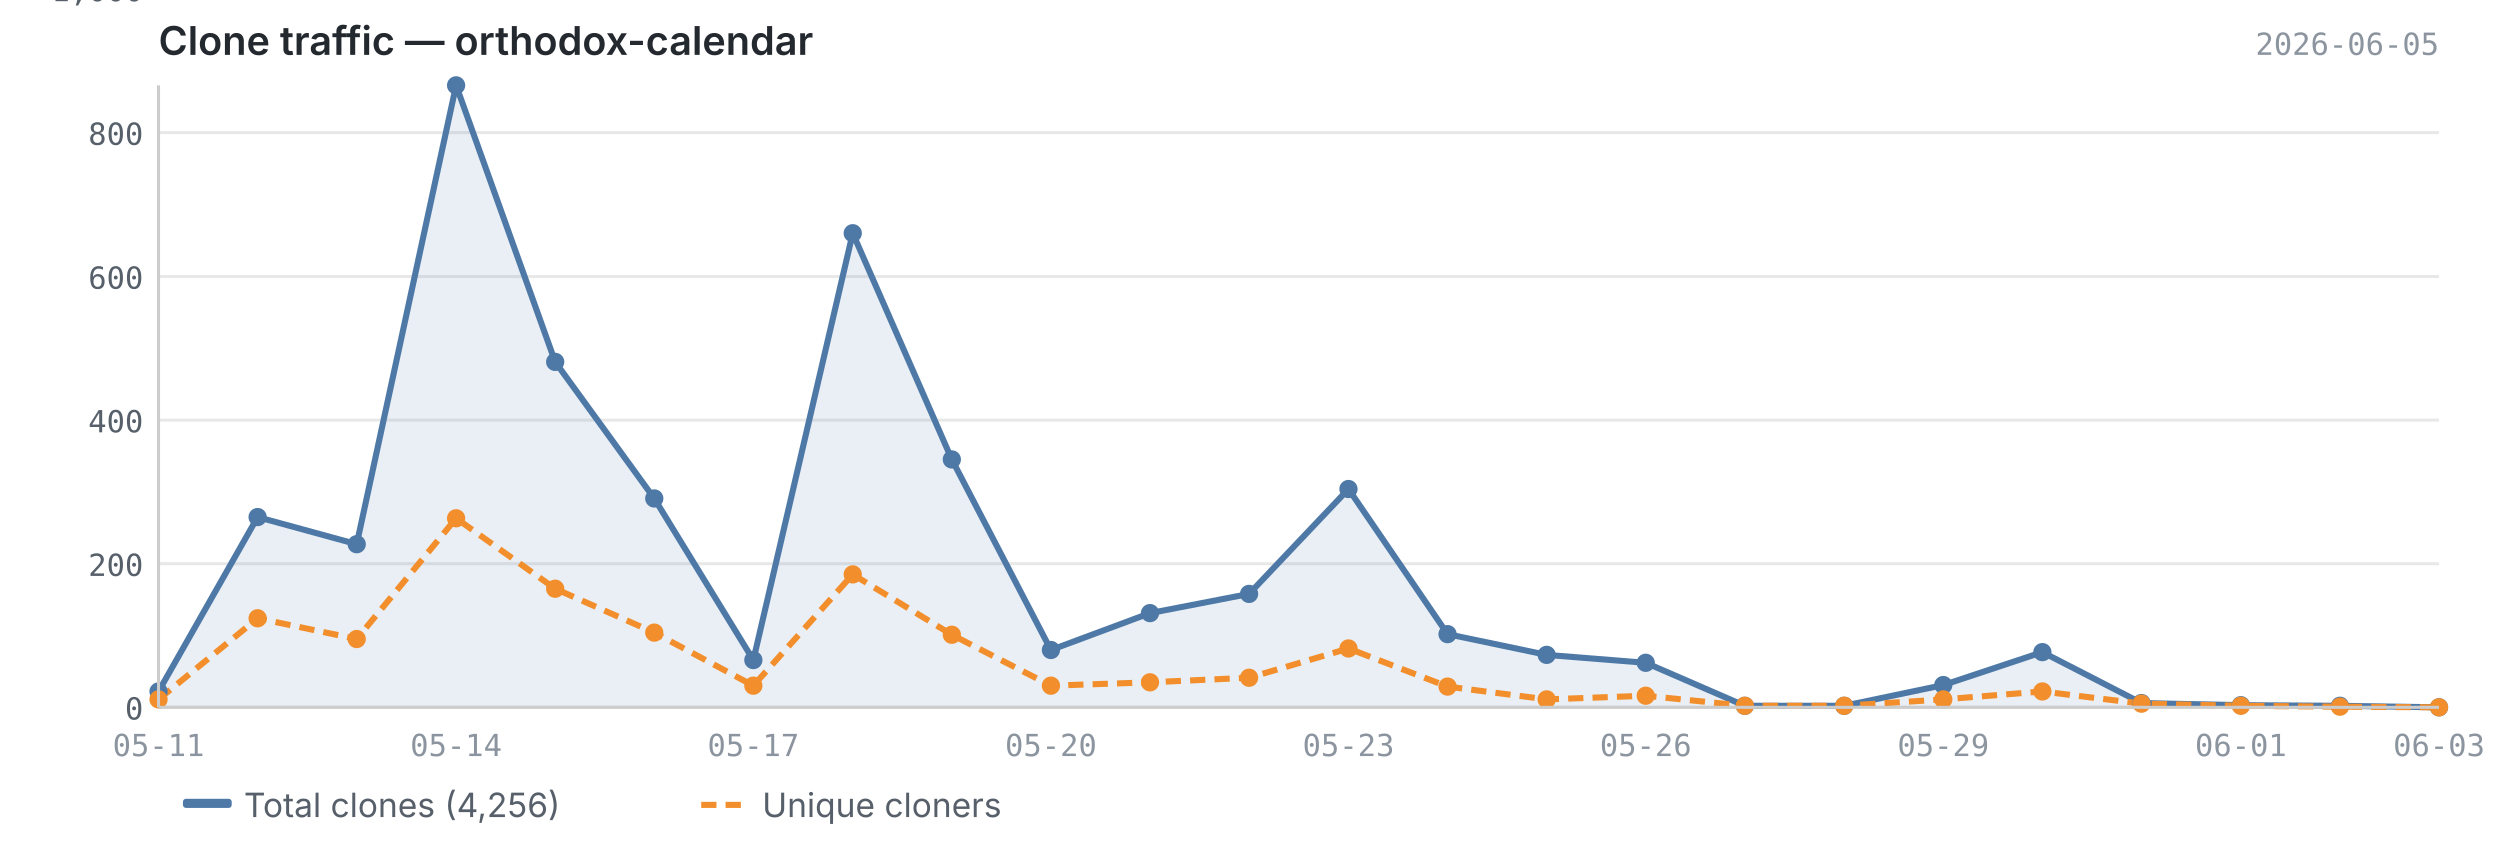
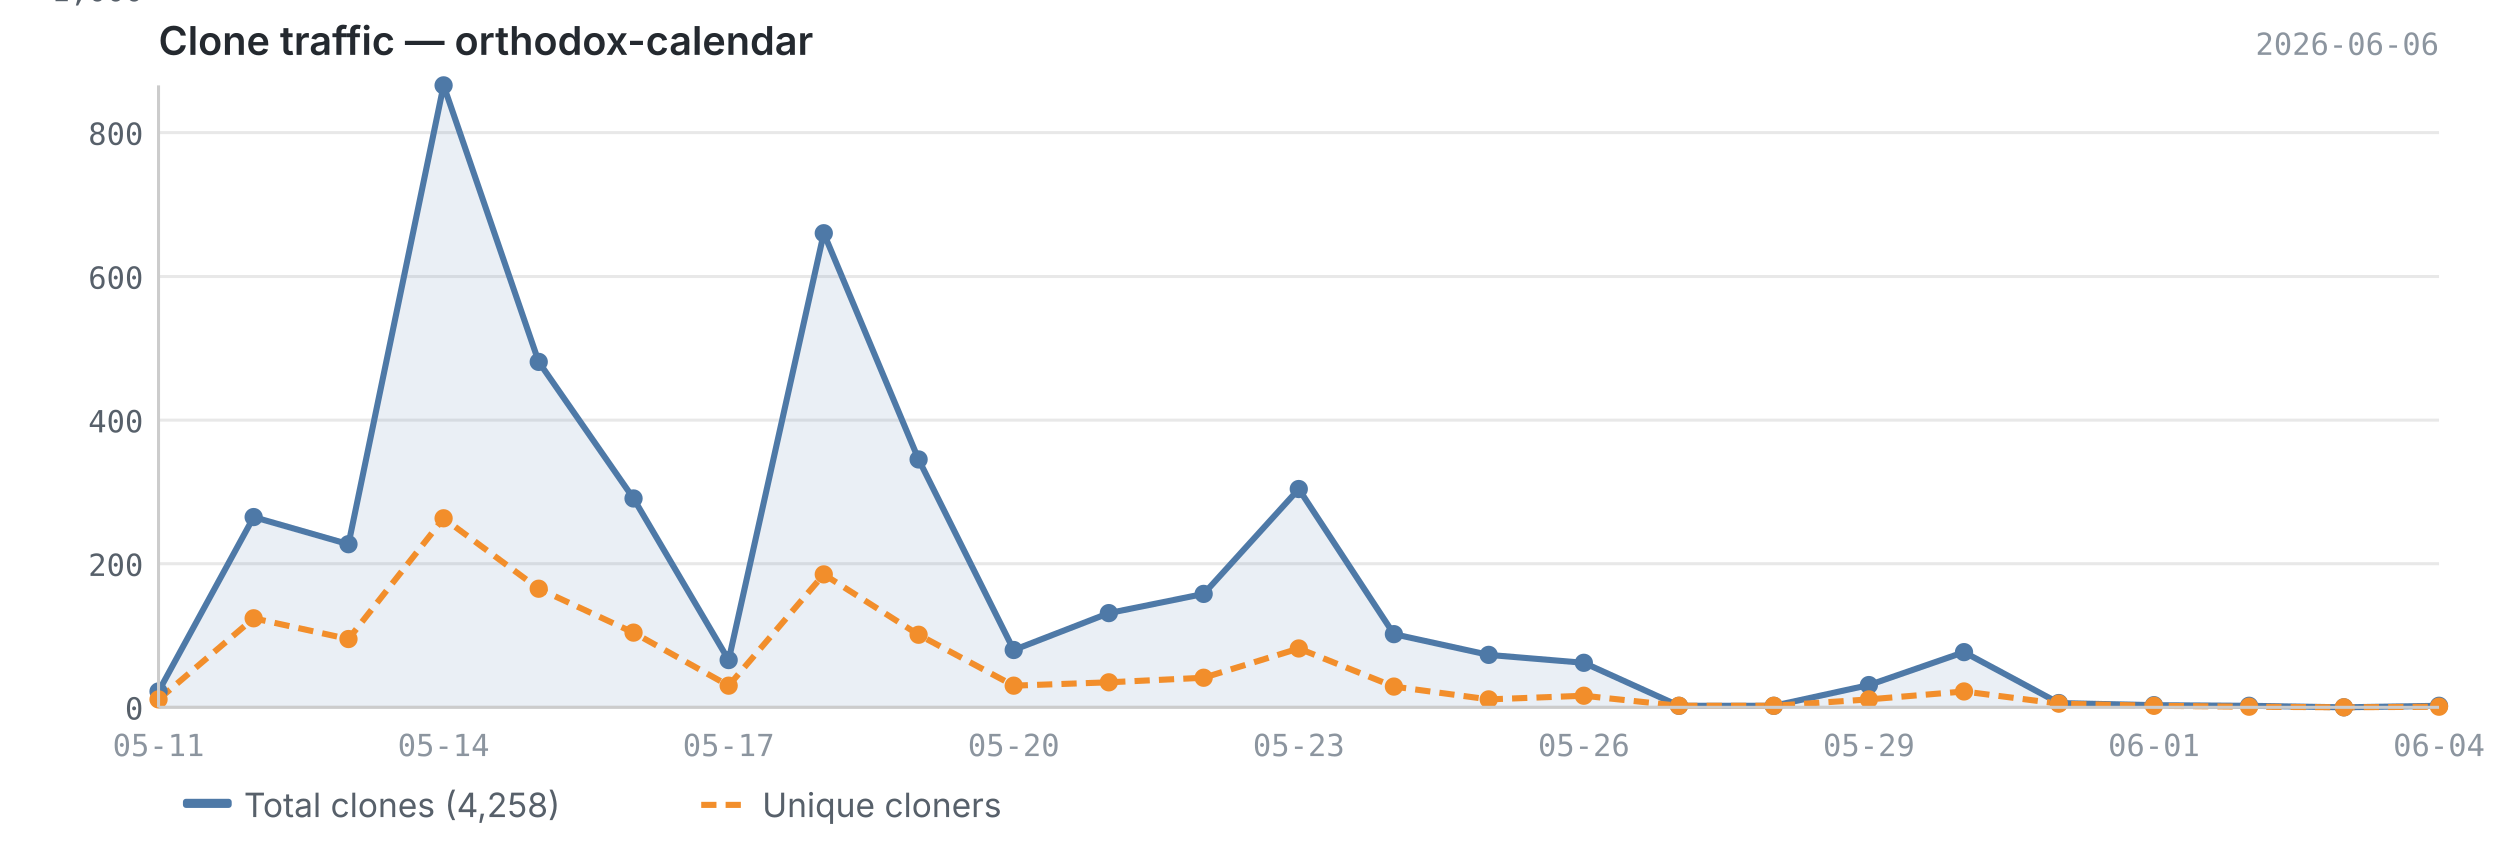
<svg xmlns="http://www.w3.org/2000/svg" viewBox="0 0 820 280" width="820" height="280">
  <text x="52" y="18" font-size="13" font-weight="600" fill="#24292f" font-family="-apple-system, BlinkMacSystemFont, 'Segoe UI', sans-serif">Clone traffic — orthodox-calendar</text>
-   <text x="800" y="18" font-size="10" fill="#8c959f" font-family="ui-monospace, SFMono-Regular, 'SF Mono', Menlo, monospace" text-anchor="end">2026-06-05</text>
+   <text x="800" y="18" font-size="10" fill="#8c959f" font-family="ui-monospace, SFMono-Regular, 'SF Mono', Menlo, monospace" text-anchor="end">2026-06-06</text>
  <line x1="52" y1="232.0" x2="800" y2="232.0" stroke="#e8e8e8" stroke-width="1" />
  <line x1="52" y1="184.9" x2="800" y2="184.9" stroke="#e8e8e8" stroke-width="1" />
  <line x1="52" y1="137.8" x2="800" y2="137.8" stroke="#e8e8e8" stroke-width="1" />
  <line x1="52" y1="90.7" x2="800" y2="90.7" stroke="#e8e8e8" stroke-width="1" />
  <line x1="52" y1="43.5" x2="800" y2="43.5" stroke="#e8e8e8" stroke-width="1" />
  <line x1="52" y1="-3.6" x2="800" y2="-3.6" stroke="#e8e8e8" stroke-width="1" />
-   <path d="M52.0,226.8 L52.0,226.8 L84.5,169.6 L117.0,178.5 L149.6,28.0 L182.1,118.7 L214.6,163.5 L247.1,216.5 L279.7,76.5 L312.2,150.7 L344.7,213.2 L377.2,201.1 L409.7,194.8 L442.3,160.4 L474.8,208.0 L507.3,214.8 L539.8,217.4 L572.3,231.5 L604.9,231.5 L637.4,224.7 L669.9,213.9 L702.4,230.6 L735.0,231.3 L767.5,231.5 L800.0,232.0 L800.0,232.0 L52.0,232.0Z" fill="#4e79a7" opacity="0.12" />
-   <polyline points="52.0,226.8 84.5,169.6 117.0,178.5 149.6,28.0 182.1,118.7 214.6,163.5 247.1,216.5 279.7,76.5 312.2,150.7 344.7,213.2 377.2,201.1 409.7,194.8 442.3,160.4 474.8,208.0 507.3,214.8 539.8,217.4 572.3,231.5 604.9,231.5 637.4,224.7 669.9,213.9 702.4,230.6 735.0,231.3 767.5,231.5 800.0,232.0" fill="none" stroke="#4e79a7" stroke-width="2" stroke-linejoin="round" />
-   <polyline points="52.0,229.4 84.5,202.8 117.0,209.6 149.6,170.0 182.1,193.1 214.6,207.5 247.1,224.9 279.7,188.4 312.2,208.2 344.7,224.9 377.2,223.8 409.7,222.3 442.3,212.7 474.8,225.2 507.3,229.4 539.8,228.2 572.3,231.5 604.9,231.5 637.4,229.4 669.9,226.8 702.4,230.8 735.0,231.5 767.5,231.8 800.0,232.0" fill="none" stroke="#f28e2b" stroke-width="2" stroke-linejoin="round" stroke-dasharray="5,3" />
+   <path d="M52.0,226.8 L52.0,226.8 L83.2,169.6 L114.3,178.5 L145.5,28.0 L176.7,118.7 L207.8,163.5 L239.0,216.5 L270.2,76.5 L301.3,150.7 L332.5,213.2 L363.7,201.1 L394.8,194.8 L426.0,160.4 L457.2,208.0 L488.3,214.8 L519.5,217.4 L550.7,231.5 L581.8,231.5 L613.0,224.7 L644.2,213.9 L675.3,230.6 L706.5,231.3 L737.7,231.5 L768.8,232.0 L800.0,231.5 L800.0,232.0 L52.0,232.0Z" fill="#4e79a7" opacity="0.12" />
+   <polyline points="52.0,226.8 83.2,169.6 114.3,178.5 145.5,28.0 176.7,118.7 207.8,163.5 239.0,216.5 270.2,76.5 301.3,150.7 332.5,213.2 363.7,201.1 394.8,194.8 426.0,160.4 457.2,208.0 488.3,214.8 519.5,217.4 550.7,231.5 581.8,231.5 613.0,224.7 644.2,213.9 675.3,230.6 706.5,231.3 737.7,231.5 768.8,232.0 800.0,231.5" fill="none" stroke="#4e79a7" stroke-width="2" stroke-linejoin="round" />
+   <polyline points="52.0,229.4 83.2,202.8 114.3,209.6 145.5,170.0 176.7,193.1 207.8,207.5 239.0,224.9 270.2,188.4 301.3,208.2 332.5,224.9 363.7,223.8 394.8,222.3 426.0,212.7 457.2,225.2 488.3,229.4 519.5,228.2 550.7,231.5 581.8,231.5 613.0,229.4 644.2,226.8 675.3,230.8 706.5,231.5 737.7,231.8 768.8,232.0 800.0,231.8" fill="none" stroke="#f28e2b" stroke-width="2" stroke-linejoin="round" stroke-dasharray="5,3" />
  <circle cx="52.0" cy="226.8" r="3" fill="#4e79a7" />
-   <circle cx="84.5" cy="169.6" r="3" fill="#4e79a7" />
-   <circle cx="117.0" cy="178.5" r="3" fill="#4e79a7" />
-   <circle cx="149.6" cy="28.0" r="3" fill="#4e79a7" />
-   <circle cx="182.1" cy="118.7" r="3" fill="#4e79a7" />
-   <circle cx="214.6" cy="163.5" r="3" fill="#4e79a7" />
-   <circle cx="247.1" cy="216.5" r="3" fill="#4e79a7" />
-   <circle cx="279.7" cy="76.5" r="3" fill="#4e79a7" />
-   <circle cx="312.2" cy="150.7" r="3" fill="#4e79a7" />
-   <circle cx="344.7" cy="213.2" r="3" fill="#4e79a7" />
-   <circle cx="377.2" cy="201.1" r="3" fill="#4e79a7" />
-   <circle cx="409.7" cy="194.8" r="3" fill="#4e79a7" />
-   <circle cx="442.3" cy="160.4" r="3" fill="#4e79a7" />
-   <circle cx="474.8" cy="208.0" r="3" fill="#4e79a7" />
-   <circle cx="507.3" cy="214.8" r="3" fill="#4e79a7" />
-   <circle cx="539.8" cy="217.4" r="3" fill="#4e79a7" />
-   <circle cx="572.3" cy="231.5" r="3" fill="#4e79a7" />
-   <circle cx="604.9" cy="231.5" r="3" fill="#4e79a7" />
-   <circle cx="637.4" cy="224.7" r="3" fill="#4e79a7" />
-   <circle cx="669.9" cy="213.9" r="3" fill="#4e79a7" />
-   <circle cx="702.4" cy="230.6" r="3" fill="#4e79a7" />
-   <circle cx="735.0" cy="231.3" r="3" fill="#4e79a7" />
-   <circle cx="767.5" cy="231.5" r="3" fill="#4e79a7" />
-   <circle cx="800.0" cy="232.0" r="3" fill="#4e79a7" />
+   <circle cx="83.2" cy="169.6" r="3" fill="#4e79a7" />
+   <circle cx="114.3" cy="178.5" r="3" fill="#4e79a7" />
+   <circle cx="145.5" cy="28.0" r="3" fill="#4e79a7" />
+   <circle cx="176.7" cy="118.7" r="3" fill="#4e79a7" />
+   <circle cx="207.8" cy="163.5" r="3" fill="#4e79a7" />
+   <circle cx="239.0" cy="216.5" r="3" fill="#4e79a7" />
+   <circle cx="270.2" cy="76.5" r="3" fill="#4e79a7" />
+   <circle cx="301.3" cy="150.7" r="3" fill="#4e79a7" />
+   <circle cx="332.5" cy="213.2" r="3" fill="#4e79a7" />
+   <circle cx="363.7" cy="201.1" r="3" fill="#4e79a7" />
+   <circle cx="394.8" cy="194.8" r="3" fill="#4e79a7" />
+   <circle cx="426.0" cy="160.4" r="3" fill="#4e79a7" />
+   <circle cx="457.2" cy="208.0" r="3" fill="#4e79a7" />
+   <circle cx="488.3" cy="214.8" r="3" fill="#4e79a7" />
+   <circle cx="519.5" cy="217.4" r="3" fill="#4e79a7" />
+   <circle cx="550.7" cy="231.5" r="3" fill="#4e79a7" />
+   <circle cx="581.8" cy="231.5" r="3" fill="#4e79a7" />
+   <circle cx="613.0" cy="224.7" r="3" fill="#4e79a7" />
+   <circle cx="644.2" cy="213.9" r="3" fill="#4e79a7" />
+   <circle cx="675.3" cy="230.6" r="3" fill="#4e79a7" />
+   <circle cx="706.5" cy="231.3" r="3" fill="#4e79a7" />
+   <circle cx="737.7" cy="231.5" r="3" fill="#4e79a7" />
+   <circle cx="768.8" cy="232.0" r="3" fill="#4e79a7" />
+   <circle cx="800.0" cy="231.5" r="3" fill="#4e79a7" />
  <circle cx="52.0" cy="229.4" r="3" fill="#f28e2b" />
-   <circle cx="84.5" cy="202.8" r="3" fill="#f28e2b" />
-   <circle cx="117.0" cy="209.6" r="3" fill="#f28e2b" />
-   <circle cx="149.6" cy="170.0" r="3" fill="#f28e2b" />
-   <circle cx="182.1" cy="193.1" r="3" fill="#f28e2b" />
-   <circle cx="214.6" cy="207.5" r="3" fill="#f28e2b" />
-   <circle cx="247.1" cy="224.9" r="3" fill="#f28e2b" />
-   <circle cx="279.7" cy="188.4" r="3" fill="#f28e2b" />
-   <circle cx="312.2" cy="208.2" r="3" fill="#f28e2b" />
-   <circle cx="344.7" cy="224.9" r="3" fill="#f28e2b" />
-   <circle cx="377.2" cy="223.8" r="3" fill="#f28e2b" />
-   <circle cx="409.7" cy="222.3" r="3" fill="#f28e2b" />
-   <circle cx="442.3" cy="212.7" r="3" fill="#f28e2b" />
-   <circle cx="474.8" cy="225.2" r="3" fill="#f28e2b" />
-   <circle cx="507.3" cy="229.4" r="3" fill="#f28e2b" />
-   <circle cx="539.8" cy="228.2" r="3" fill="#f28e2b" />
-   <circle cx="572.3" cy="231.5" r="3" fill="#f28e2b" />
-   <circle cx="604.9" cy="231.5" r="3" fill="#f28e2b" />
-   <circle cx="637.4" cy="229.4" r="3" fill="#f28e2b" />
-   <circle cx="669.9" cy="226.8" r="3" fill="#f28e2b" />
-   <circle cx="702.4" cy="230.8" r="3" fill="#f28e2b" />
-   <circle cx="735.0" cy="231.5" r="3" fill="#f28e2b" />
-   <circle cx="767.5" cy="231.8" r="3" fill="#f28e2b" />
-   <circle cx="800.0" cy="232.0" r="3" fill="#f28e2b" />
+   <circle cx="83.2" cy="202.8" r="3" fill="#f28e2b" />
+   <circle cx="114.3" cy="209.6" r="3" fill="#f28e2b" />
+   <circle cx="145.5" cy="170.0" r="3" fill="#f28e2b" />
+   <circle cx="176.7" cy="193.1" r="3" fill="#f28e2b" />
+   <circle cx="207.8" cy="207.5" r="3" fill="#f28e2b" />
+   <circle cx="239.0" cy="224.9" r="3" fill="#f28e2b" />
+   <circle cx="270.2" cy="188.4" r="3" fill="#f28e2b" />
+   <circle cx="301.3" cy="208.2" r="3" fill="#f28e2b" />
+   <circle cx="332.5" cy="224.9" r="3" fill="#f28e2b" />
+   <circle cx="363.7" cy="223.8" r="3" fill="#f28e2b" />
+   <circle cx="394.8" cy="222.3" r="3" fill="#f28e2b" />
+   <circle cx="426.0" cy="212.7" r="3" fill="#f28e2b" />
+   <circle cx="457.2" cy="225.2" r="3" fill="#f28e2b" />
+   <circle cx="488.3" cy="229.4" r="3" fill="#f28e2b" />
+   <circle cx="519.5" cy="228.2" r="3" fill="#f28e2b" />
+   <circle cx="550.7" cy="231.5" r="3" fill="#f28e2b" />
+   <circle cx="581.8" cy="231.5" r="3" fill="#f28e2b" />
+   <circle cx="613.0" cy="229.4" r="3" fill="#f28e2b" />
+   <circle cx="644.2" cy="226.8" r="3" fill="#f28e2b" />
+   <circle cx="675.3" cy="230.8" r="3" fill="#f28e2b" />
+   <circle cx="706.5" cy="231.5" r="3" fill="#f28e2b" />
+   <circle cx="737.7" cy="231.8" r="3" fill="#f28e2b" />
+   <circle cx="768.8" cy="232.0" r="3" fill="#f28e2b" />
+   <circle cx="800.0" cy="231.8" r="3" fill="#f28e2b" />
  <line x1="52" y1="28" x2="52" y2="232" stroke="#cccccc" stroke-width="1" />
  <line x1="52" y1="232" x2="800" y2="232" stroke="#cccccc" stroke-width="1" />
  <text x="47" y="236.0" text-anchor="end" font-size="10" fill="#57606a" font-family="ui-monospace, SFMono-Regular, 'SF Mono', Menlo, monospace">0</text>
  <text x="47" y="188.9" text-anchor="end" font-size="10" fill="#57606a" font-family="ui-monospace, SFMono-Regular, 'SF Mono', Menlo, monospace">200</text>
  <text x="47" y="141.8" text-anchor="end" font-size="10" fill="#57606a" font-family="ui-monospace, SFMono-Regular, 'SF Mono', Menlo, monospace">400</text>
  <text x="47" y="94.7" text-anchor="end" font-size="10" fill="#57606a" font-family="ui-monospace, SFMono-Regular, 'SF Mono', Menlo, monospace">600</text>
  <text x="47" y="47.5" text-anchor="end" font-size="10" fill="#57606a" font-family="ui-monospace, SFMono-Regular, 'SF Mono', Menlo, monospace">800</text>
  <text x="47" y="0.4" text-anchor="end" font-size="10" fill="#57606a" font-family="ui-monospace, SFMono-Regular, 'SF Mono', Menlo, monospace">1,000</text>
  <text x="52.0" y="248" text-anchor="middle" font-size="10" fill="#8c959f" font-family="ui-monospace, SFMono-Regular, 'SF Mono', Menlo, monospace">05-11</text>
-   <text x="149.6" y="248" text-anchor="middle" font-size="10" fill="#8c959f" font-family="ui-monospace, SFMono-Regular, 'SF Mono', Menlo, monospace">05-14</text>
-   <text x="247.1" y="248" text-anchor="middle" font-size="10" fill="#8c959f" font-family="ui-monospace, SFMono-Regular, 'SF Mono', Menlo, monospace">05-17</text>
-   <text x="344.7" y="248" text-anchor="middle" font-size="10" fill="#8c959f" font-family="ui-monospace, SFMono-Regular, 'SF Mono', Menlo, monospace">05-20</text>
-   <text x="442.3" y="248" text-anchor="middle" font-size="10" fill="#8c959f" font-family="ui-monospace, SFMono-Regular, 'SF Mono', Menlo, monospace">05-23</text>
-   <text x="539.8" y="248" text-anchor="middle" font-size="10" fill="#8c959f" font-family="ui-monospace, SFMono-Regular, 'SF Mono', Menlo, monospace">05-26</text>
-   <text x="637.4" y="248" text-anchor="middle" font-size="10" fill="#8c959f" font-family="ui-monospace, SFMono-Regular, 'SF Mono', Menlo, monospace">05-29</text>
-   <text x="735.0" y="248" text-anchor="middle" font-size="10" fill="#8c959f" font-family="ui-monospace, SFMono-Regular, 'SF Mono', Menlo, monospace">06-01</text>
-   <text x="800.0" y="248" text-anchor="middle" font-size="10" fill="#8c959f" font-family="ui-monospace, SFMono-Regular, 'SF Mono', Menlo, monospace">06-03</text>
+   <text x="145.5" y="248" text-anchor="middle" font-size="10" fill="#8c959f" font-family="ui-monospace, SFMono-Regular, 'SF Mono', Menlo, monospace">05-14</text>
+   <text x="239.0" y="248" text-anchor="middle" font-size="10" fill="#8c959f" font-family="ui-monospace, SFMono-Regular, 'SF Mono', Menlo, monospace">05-17</text>
+   <text x="332.5" y="248" text-anchor="middle" font-size="10" fill="#8c959f" font-family="ui-monospace, SFMono-Regular, 'SF Mono', Menlo, monospace">05-20</text>
+   <text x="426.0" y="248" text-anchor="middle" font-size="10" fill="#8c959f" font-family="ui-monospace, SFMono-Regular, 'SF Mono', Menlo, monospace">05-23</text>
+   <text x="519.5" y="248" text-anchor="middle" font-size="10" fill="#8c959f" font-family="ui-monospace, SFMono-Regular, 'SF Mono', Menlo, monospace">05-26</text>
+   <text x="613.0" y="248" text-anchor="middle" font-size="10" fill="#8c959f" font-family="ui-monospace, SFMono-Regular, 'SF Mono', Menlo, monospace">05-29</text>
+   <text x="706.5" y="248" text-anchor="middle" font-size="10" fill="#8c959f" font-family="ui-monospace, SFMono-Regular, 'SF Mono', Menlo, monospace">06-01</text>
+   <text x="800.0" y="248" text-anchor="middle" font-size="10" fill="#8c959f" font-family="ui-monospace, SFMono-Regular, 'SF Mono', Menlo, monospace">06-04</text>
  <rect x="60" y="262" width="16" height="3" fill="#4e79a7" rx="1" />
-   <text x="80" y="268" font-size="11" fill="#57606a" font-family="-apple-system, BlinkMacSystemFont, 'Segoe UI', sans-serif">Total clones (4,256)</text>
+   <text x="80" y="268" font-size="11" fill="#57606a" font-family="-apple-system, BlinkMacSystemFont, 'Segoe UI', sans-serif">Total clones (4,258)</text>
  <line x1="230" y1="264" x2="246" y2="264" stroke="#f28e2b" stroke-width="2" stroke-dasharray="5,3" />
  <text x="250" y="268" font-size="11" fill="#57606a" font-family="-apple-system, BlinkMacSystemFont, 'Segoe UI', sans-serif">Unique cloners</text>
</svg>
